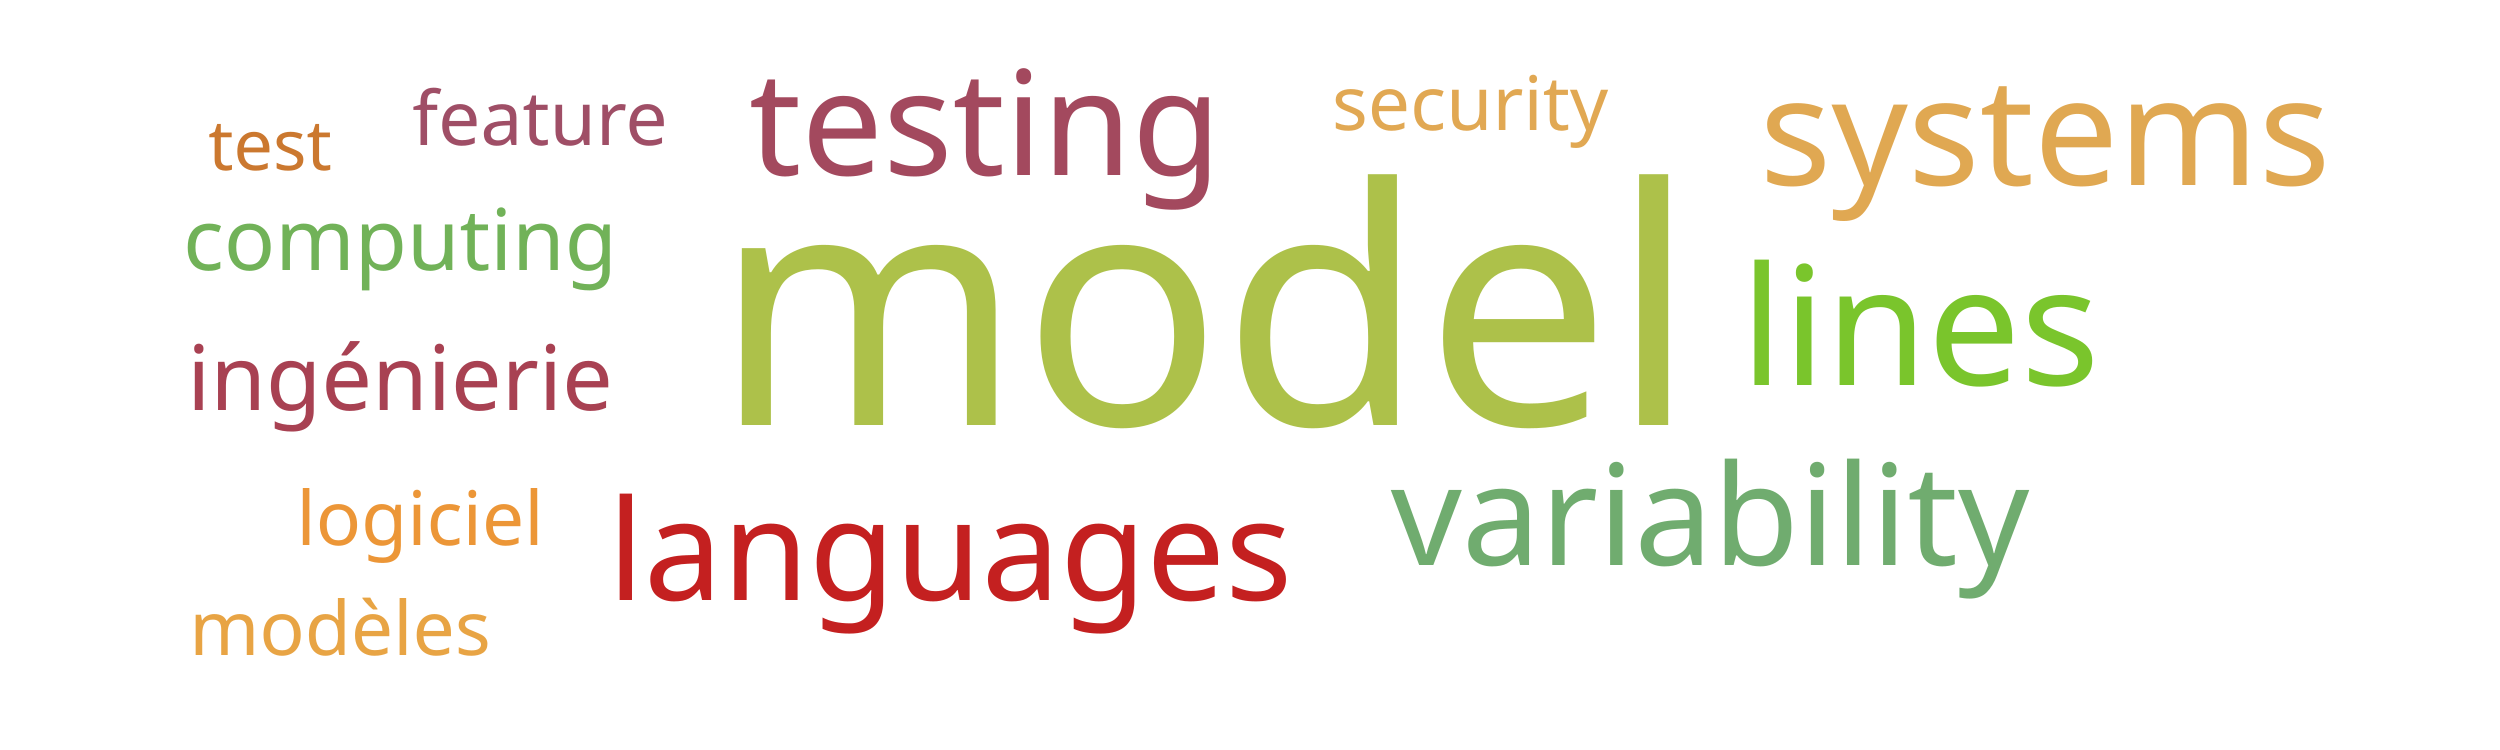
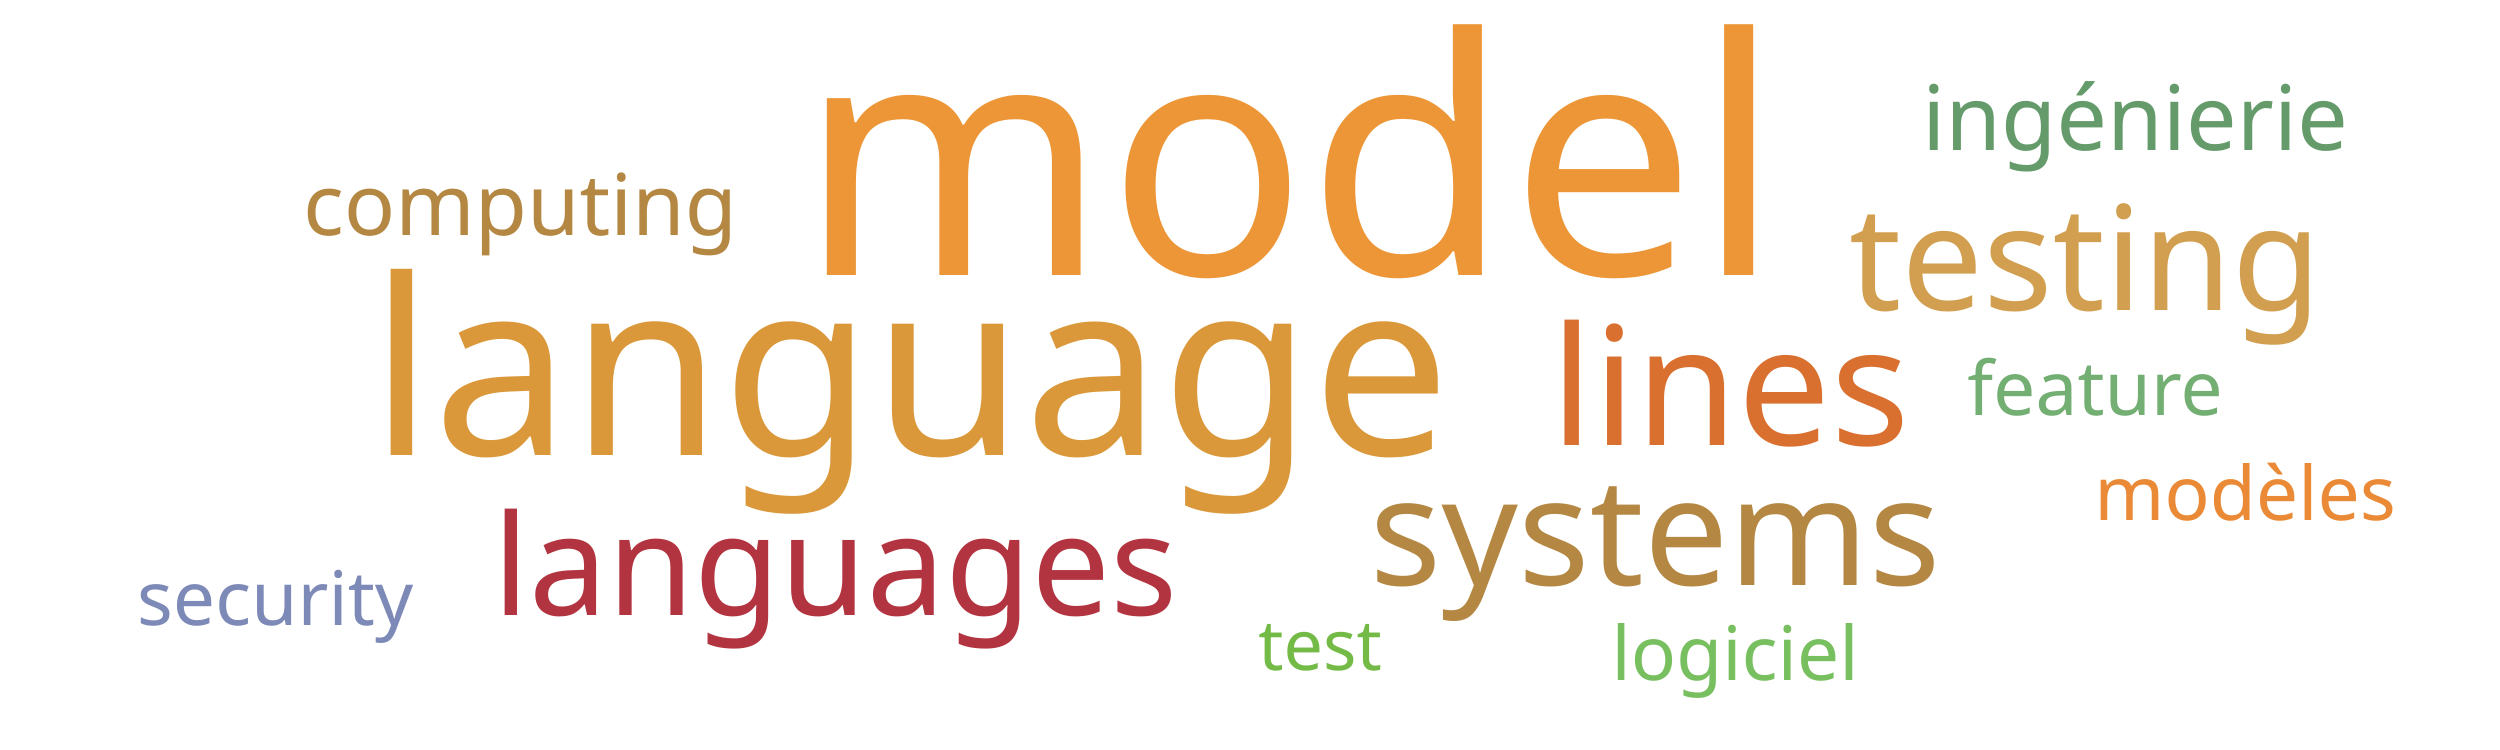
<svg xmlns="http://www.w3.org/2000/svg" width="500" height="150">
  <g transform="translate(250, 75)">
-     <text text-anchor="middle" style="font-family: Impact; font-size: 66px; fill: #adc14a" transform="translate(-9,10)rotate(0)">model</text>
-     <text text-anchor="middle" style="font-family: Impact; font-size: 33px; fill: #7ac52c" transform="translate(134,2)rotate(0)">lines</text>
-     <text text-anchor="middle" style="font-family: Impact; font-size: 30px; fill: #e0a852" transform="translate(159,-38)rotate(0)">systems</text>
-     <text text-anchor="middle" style="font-family: Impact; font-size: 29px; fill: #a3495e" transform="translate(-53,-40)rotate(0)">testing</text>
-     <text text-anchor="middle" style="font-family: Impact; font-size: 28px; fill: #70ac6f" transform="translate(92,38)rotate(0)">variability</text>
-     <text text-anchor="middle" style="font-family: Impact; font-size: 28px; fill: #c42020" transform="translate(-60,45)rotate(0)">languages</text>
-     <text text-anchor="middle" style="font-family: Impact; font-size: 18px; fill: #a84152" transform="translate(-170,7)rotate(0)">ingénierie</text>
-     <text text-anchor="middle" style="font-family: Impact; font-size: 17px; fill: #71b258" transform="translate(-170,-21)rotate(0)">computing</text>
-     <text text-anchor="middle" style="font-family: Impact; font-size: 15px; fill: #9f4e66" transform="translate(-142,-46)rotate(0)">feature</text>
-     <text text-anchor="middle" style="font-family: Impact; font-size: 15px; fill: #e1a853" transform="translate(44,-49)rotate(0)">security</text>
-     <text text-anchor="middle" style="font-family: Impact; font-size: 15px; fill: #ec9637" transform="translate(-166,34)rotate(0)">logiciel</text>
-     <text text-anchor="middle" style="font-family: Impact; font-size: 15px; fill: #e8a444" transform="translate(-182,56)rotate(0)">modèles</text>
-     <text text-anchor="middle" style="font-family: Impact; font-size: 14px; fill: #cb782f" transform="translate(-196,-41)rotate(0)">test</text>
+     <text text-anchor="middle" style="font-family: Impact; font-size: 66px; fill: #ec9637" transform="translate(8,-20)rotate(0)">model</text>
+     <text text-anchor="middle" style="font-family: Impact; font-size: 49px; fill: #da983a" transform="translate(-68,16)rotate(0)">language</text>
+     <text text-anchor="middle" style="font-family: Impact; font-size: 33px; fill: #d9702f" transform="translate(96,14)rotate(0)">lines</text>
+     <text text-anchor="middle" style="font-family: Impact; font-size: 30px; fill: #b48742" transform="translate(81,42)rotate(0)">systems</text>
+     <text text-anchor="middle" style="font-family: Impact; font-size: 29px; fill: #d19f4f" transform="translate(167,-13)rotate(0)">testing</text>
+     <text text-anchor="middle" style="font-family: Impact; font-size: 28px; fill: #b23440" transform="translate(-83,48)rotate(0)">languages</text>
+     <text text-anchor="middle" style="font-family: Impact; font-size: 18px; fill: #659b6b" transform="translate(177,-45)rotate(0)">ingénierie</text>
+     <text text-anchor="middle" style="font-family: Impact; font-size: 17px; fill: #b48742" transform="translate(-146,-28)rotate(0)">computing</text>
+     <text text-anchor="middle" style="font-family: Impact; font-size: 15px; fill: #73ae72" transform="translate(169,8)rotate(0)">feature</text>
+     <text text-anchor="middle" style="font-family: Impact; font-size: 15px; fill: #7d89b7" transform="translate(-195,50)rotate(0)">security</text>
+     <text text-anchor="middle" style="font-family: Impact; font-size: 15px; fill: #78c05f" transform="translate(97,61)rotate(0)">logiciel</text>
+     <text text-anchor="middle" style="font-family: Impact; font-size: 15px; fill: #ea8a37" transform="translate(199,29)rotate(0)">modèles</text>
+     <text text-anchor="middle" style="font-family: Impact; font-size: 14px; fill: #74ba46" transform="translate(14,59)rotate(0)">test</text>
  </g>
</svg>
